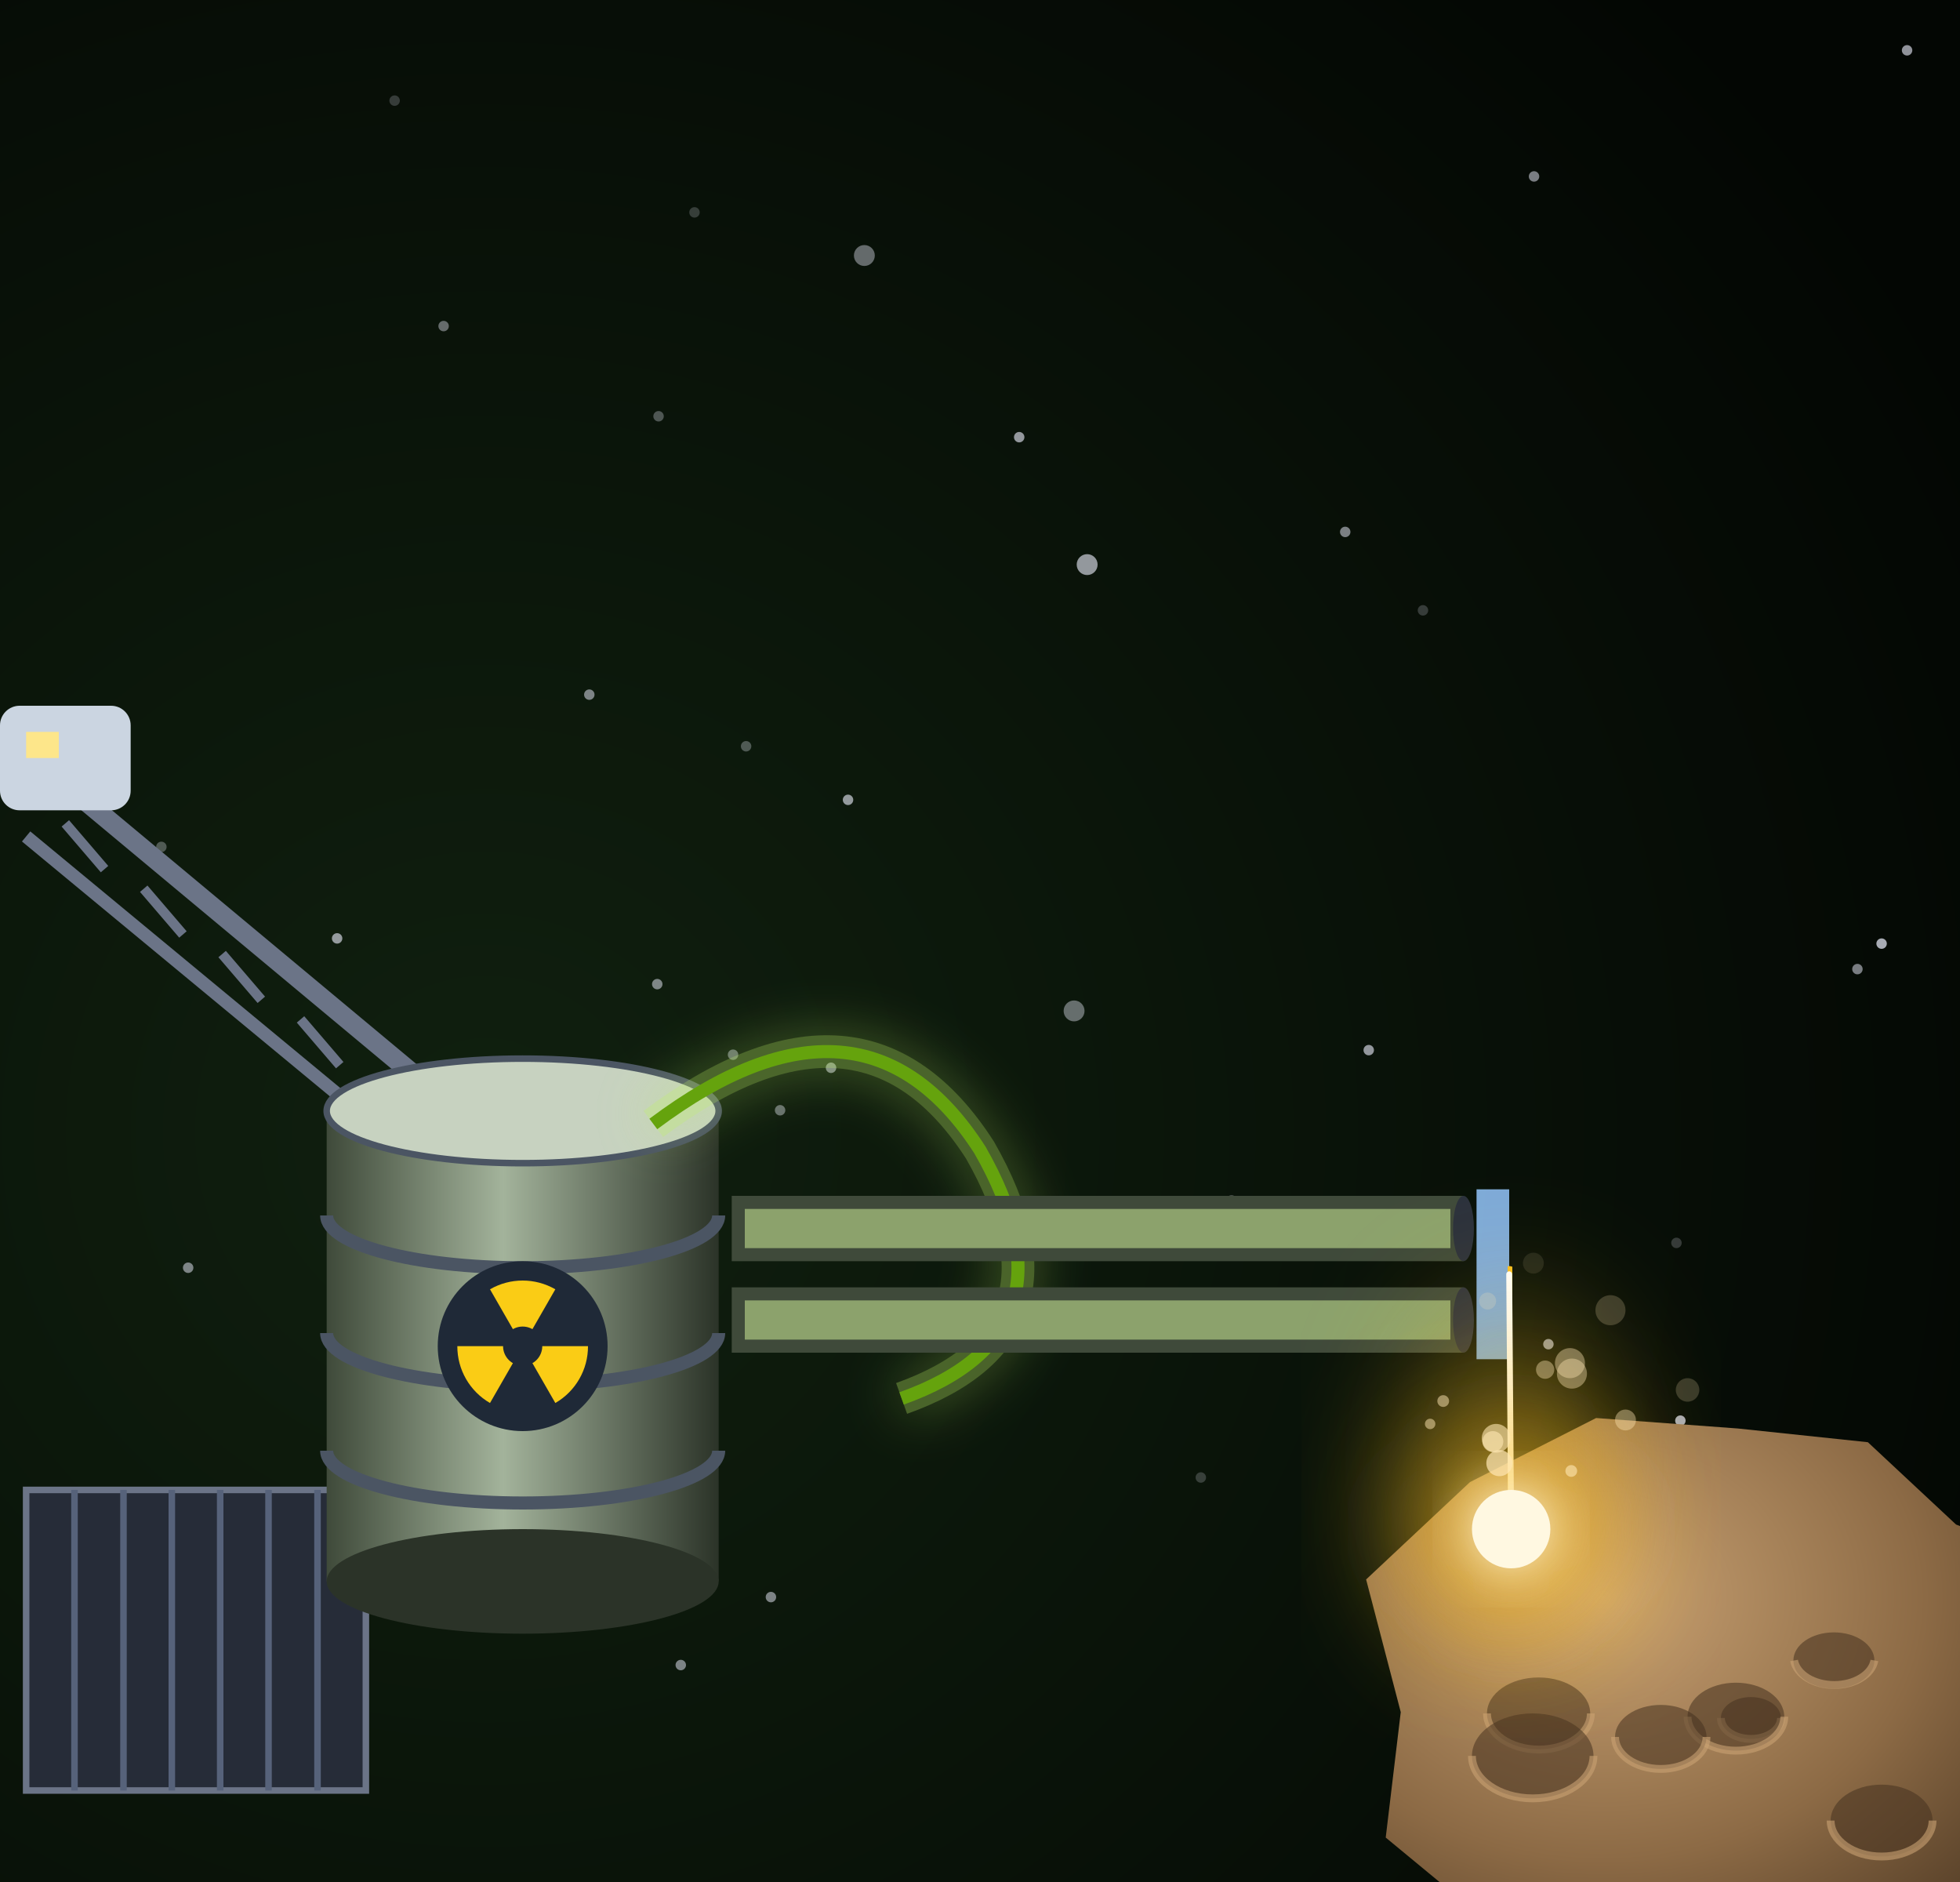
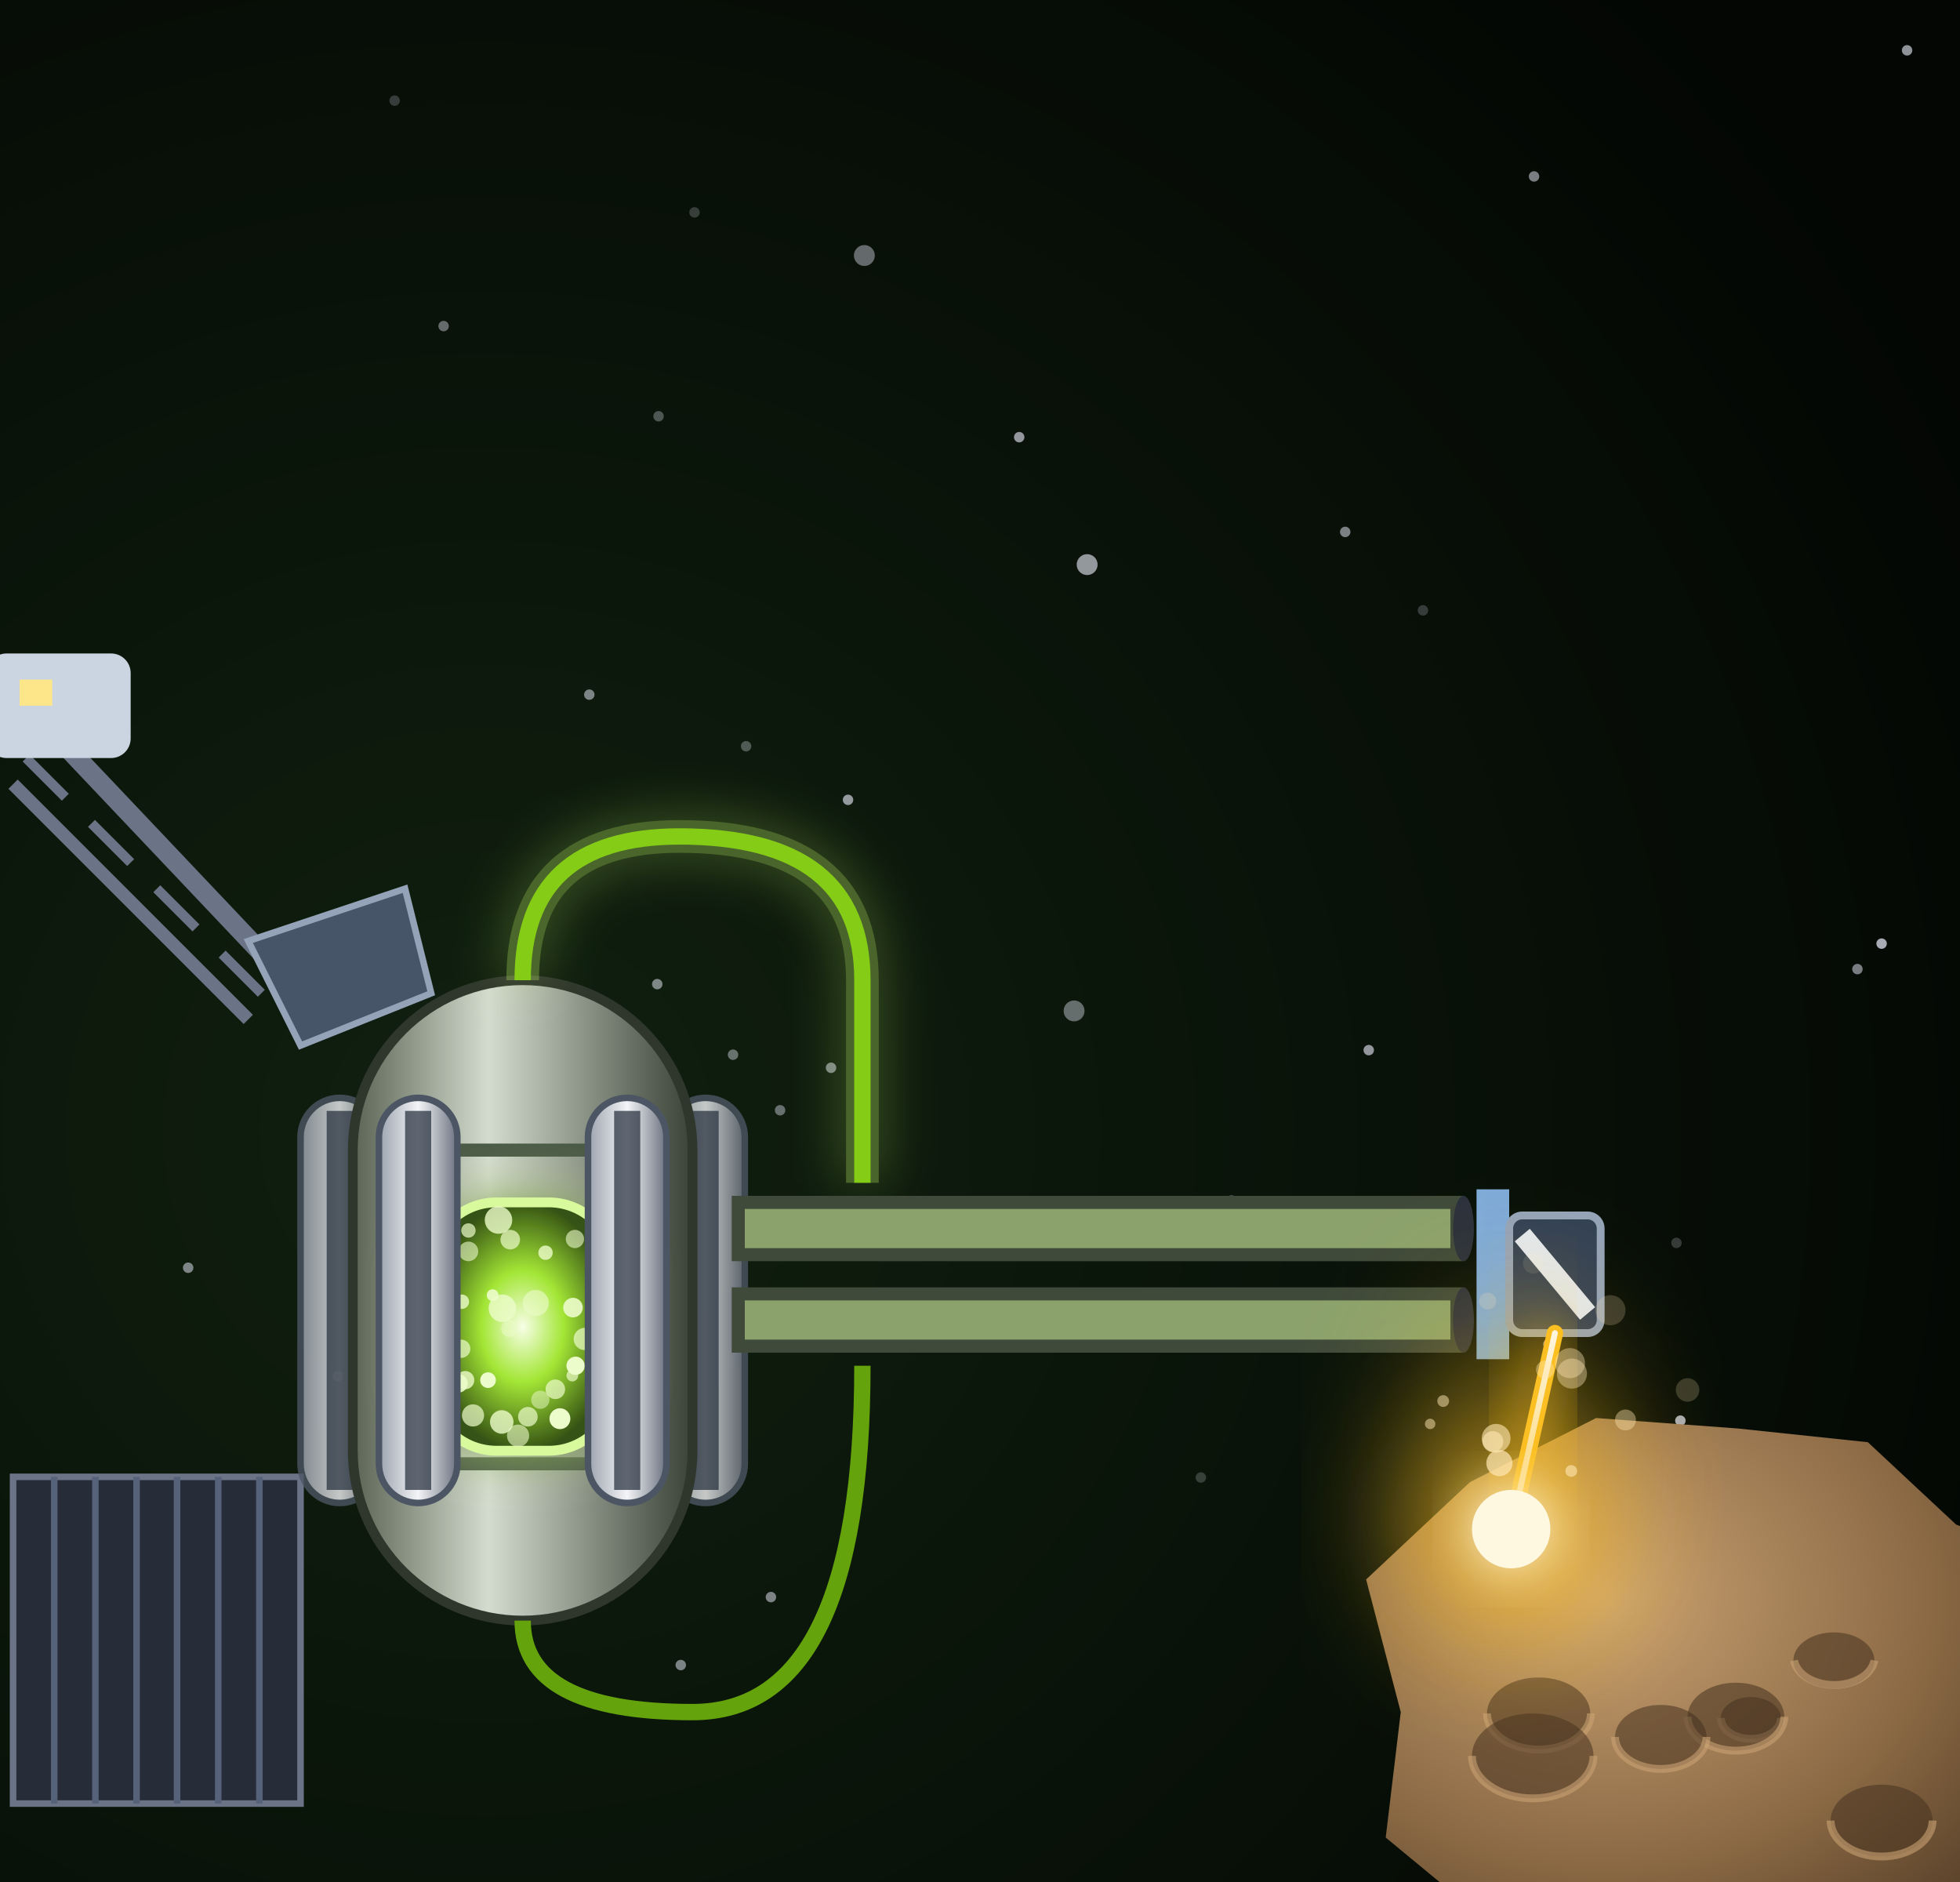
<svg xmlns="http://www.w3.org/2000/svg" viewBox="0 0 300 288" width="300" height="288">
  <defs>
    <filter id="glow" x="-50%" y="-50%" width="200%" height="200%">
      <feGaussianBlur stdDeviation="4" result="b" />
      <feMerge>
        <feMergeNode in="b" />
        <feMergeNode in="SourceGraphic" />
      </feMerge>
    </filter>
    <filter id="soft" x="-50%" y="-50%" width="200%" height="200%">
      <feGaussianBlur stdDeviation="9" />
    </filter>
    <radialGradient id="bg" cx="25%" cy="60%" r="85%">
      <stop offset="0%" stop-color="#10200f" />
      <stop offset="100%" stop-color="#030603" />
    </radialGradient>
-     <linearGradient id="drum" x1="0" y1="0" x2="1" y2="0">
-       <stop offset="0" stop-color="#3f4a3a" stop-opacity="1" />
-       <stop offset="0.45" stop-color="#a3b39b" stop-opacity="1" />
-       <stop offset="1" stop-color="#2b3328" stop-opacity="1" />
+     <linearGradient id="pv" x1="0" y1="0" x2="1" y2="0">
+       <stop offset="0" stop-color="#5b6354" stop-opacity="1" />
+       <stop offset="0.4" stop-color="#d4dccf" stop-opacity="1" />
+       <stop offset="1" stop-color="#3a4136" stop-opacity="1" />
    </linearGradient>
+     <linearGradient id="cdrum" x1="0" y1="0" x2="1" y2="0">
+       <stop offset="0" stop-color="#9ca3af" stop-opacity="1" />
+       <stop offset="0.5" stop-color="#f3f4f6" stop-opacity="1" />
+       <stop offset="1" stop-color="#6b7280" stop-opacity="1" />
+     </linearGradient>
+     <radialGradient id="core" cx="50%" cy="50%" r="50%">
+       <stop offset="0" stop-color="#f7fee7" stop-opacity="1" />
+       <stop offset="0.45" stop-color="#a3e635" stop-opacity="1" />
+       <stop offset="1" stop-color="#365314" stop-opacity="1" />
+     </radialGradient>
    <linearGradient id="shHull" x1="0" y1="0" x2="1" y2="0">
      <stop offset="0" stop-color="#e3e7ee" stop-opacity="1" />
      <stop offset="0.45" stop-color="#9aa3b2" stop-opacity="1" />
      <stop offset="1" stop-color="#3b424f" stop-opacity="1" />
    </linearGradient>
    <radialGradient id="shTank" cx="35%" cy="35%" r="70%">
      <stop offset="0" stop-color="#f4f6fa" stop-opacity="1" />
      <stop offset="0.55" stop-color="#a7b0be" stop-opacity="1" />
      <stop offset="1" stop-color="#4b5260" stop-opacity="1" />
    </radialGradient>
    <linearGradient id="shRad" x1="0" y1="0" x2="0" y2="1">
      <stop offset="0" stop-color="#3a4252" stop-opacity="1" />
      <stop offset="1" stop-color="#262c38" stop-opacity="1" />
    </linearGradient>
    <linearGradient id="shPv" x1="0" y1="0" x2="0" y2="1">
      <stop offset="0" stop-color="#1e3a8a" stop-opacity="1" />
      <stop offset="1" stop-color="#172554" stop-opacity="1" />
    </linearGradient>
  </defs>
  <rect width="300" height="288" fill="url(#bg)" />
  <circle cx="288" cy="144.4" r="0.8" fill="#eef0ff" opacity="0.7" />
  <circle cx="205.9" cy="81.4" r="0.8" fill="#eef0ff" opacity="0.5" />
  <circle cx="156" cy="66.9" r="0.8" fill="#eef0ff" opacity="0.6" />
  <circle cx="112.2" cy="161.4" r="0.8" fill="#eef0ff" opacity="0.4" />
  <circle cx="104.2" cy="254.8" r="0.8" fill="#eef0ff" opacity="0.5" />
  <circle cx="183.8" cy="226.1" r="0.8" fill="#eef0ff" opacity="0.2" />
  <circle cx="291.9" cy="7.7" r="0.8" fill="#eef0ff" opacity="0.6" />
  <circle cx="24.7" cy="129.6" r="0.8" fill="#eef0ff" opacity="0.3" />
  <circle cx="100.6" cy="150.6" r="0.8" fill="#eef0ff" opacity="0.5" />
  <circle cx="127.2" cy="163.4" r="0.8" fill="#eef0ff" opacity="0.5" />
  <circle cx="167.4" cy="185.7" r="0.8" fill="#eef0ff" opacity="0.4" />
  <circle cx="106.3" cy="32.5" r="0.8" fill="#eef0ff" opacity="0.2" />
  <circle cx="118" cy="244.4" r="0.8" fill="#eef0ff" opacity="0.5" />
  <circle cx="132.3" cy="39.1" r="1.6" fill="#eef0ff" opacity="0.4" />
  <circle cx="100.8" cy="63.7" r="0.8" fill="#eef0ff" opacity="0.3" />
  <circle cx="164.4" cy="154.7" r="1.6" fill="#eef0ff" opacity="0.4" />
  <circle cx="119.4" cy="169.9" r="0.8" fill="#eef0ff" opacity="0.4" />
  <circle cx="284.3" cy="148.3" r="0.8" fill="#eef0ff" opacity="0.5" />
  <circle cx="166.4" cy="86.4" r="1.6" fill="#eef0ff" opacity="0.6" />
  <circle cx="28.8" cy="194" r="0.8" fill="#eef0ff" opacity="0.5" />
  <circle cx="256.6" cy="190.2" r="0.8" fill="#eef0ff" opacity="0.2" />
  <circle cx="23.9" cy="231.4" r="0.8" fill="#eef0ff" opacity="0.4" />
  <circle cx="60.4" cy="15.4" r="0.8" fill="#eef0ff" opacity="0.2" />
  <circle cx="217.8" cy="93.4" r="0.8" fill="#eef0ff" opacity="0.2" />
  <circle cx="237" cy="205.7" r="0.8" fill="#eef0ff" opacity="0.6" />
  <circle cx="114.2" cy="114.2" r="0.8" fill="#eef0ff" opacity="0.3" />
  <circle cx="67.9" cy="49.9" r="0.8" fill="#eef0ff" opacity="0.4" />
  <circle cx="105.6" cy="201.4" r="0.8" fill="#eef0ff" opacity="0.6" />
  <circle cx="90.2" cy="106.3" r="0.8" fill="#eef0ff" opacity="0.5" />
  <circle cx="6.9" cy="251.8" r="0.8" fill="#eef0ff" opacity="0.5" />
  <circle cx="129.8" cy="122.4" r="0.8" fill="#eef0ff" opacity="0.6" />
  <circle cx="188.5" cy="183.7" r="0.8" fill="#eef0ff" opacity="0.3" />
  <circle cx="234.8" cy="27" r="0.8" fill="#eef0ff" opacity="0.5" />
  <circle cx="209.5" cy="160.7" r="0.8" fill="#eef0ff" opacity="0.6" />
  <circle cx="9" cy="250.5" r="0.8" fill="#eef0ff" opacity="0.5" />
  <circle cx="51.6" cy="143.6" r="0.8" fill="#eef0ff" opacity="0.6" />
  <circle cx="244.8" cy="220.3" r="0.8" fill="#eef0ff" opacity="0.4" />
  <circle cx="51.7" cy="210.6" r="0.8" fill="#eef0ff" opacity="0.4" />
  <circle cx="257.2" cy="217.4" r="0.8" fill="#eef0ff" opacity="0.7" />
  <circle cx="135.7" cy="205.3" r="0.8" fill="#eef0ff" opacity="0.2" />
  <defs>
    <radialGradient id="rk" cx="32%" cy="30%" r="80%">
      <stop offset="0" stop-color="#c9a273" stop-opacity="1" />
      <stop offset="0.55" stop-color="#8c6a45" stop-opacity="1" />
      <stop offset="1" stop-color="#45321f" stop-opacity="1" />
    </radialGradient>
  </defs>
  <polygon points="318.7,262 310.1,277.7 304.1,294.8 286.2,304 266,301.6 243.6,308.6 228.2,294.5 212.1,281.2 214.4,262 209.1,241.7 225,226.8 244.3,217 266,218.6 285.9,220.7 299.4,233.3 322.1,242" fill="url(#rk)" />
  <ellipse cx="268" cy="262.9" rx="4.6" ry="3.2" fill="#45321f" opacity="0.55" />
  <path d="M263.4,262.9 A4.6,3.2 0 0 0 272.6,262.9" stroke="#c9a273" stroke-width="1.2" fill="none" opacity="0.6" />
  <ellipse cx="265.7" cy="262.7" rx="7.4" ry="5.2" fill="#45321f" opacity="0.55" />
  <path d="M258.3,262.7 A7.4,5.2 0 0 0 273.1,262.7" stroke="#c9a273" stroke-width="1.2" fill="none" opacity="0.6" />
  <ellipse cx="254.2" cy="265.8" rx="7" ry="4.9" fill="#45321f" opacity="0.55" />
  <path d="M247.2,265.8 A7,4.9 0 0 0 261.2,265.8" stroke="#c9a273" stroke-width="1.2" fill="none" opacity="0.6" />
  <ellipse cx="280.7" cy="254.1" rx="6.2" ry="4.3" fill="#45321f" opacity="0.55" />
  <path d="M274.6,254.1 A6.2,4.3 0 0 0 286.9,254.1" stroke="#c9a273" stroke-width="1.2" fill="none" opacity="0.6" />
  <ellipse cx="288" cy="278.6" rx="7.8" ry="5.5" fill="#45321f" opacity="0.55" />
  <path d="M280.2,278.6 A7.8,5.5 0 0 0 295.8,278.6" stroke="#c9a273" stroke-width="1.2" fill="none" opacity="0.6" />
  <ellipse cx="235.5" cy="262.2" rx="7.9" ry="5.5" fill="#45321f" opacity="0.55" />
  <path d="M227.6,262.2 A7.9,5.5 0 0 0 243.5,262.2" stroke="#c9a273" stroke-width="1.2" fill="none" opacity="0.6" />
  <ellipse cx="234.6" cy="268.7" rx="9.3" ry="6.5" fill="#45321f" opacity="0.55" />
  <path d="M225.3,268.7 A9.3,6.5 0 0 0 243.9,268.7" stroke="#c9a273" stroke-width="1.2" fill="none" opacity="0.6" />
-   <path d="M70,170 L10,120" stroke="#6b7487" stroke-width="3" />
-   <path d="M62,176 L4,128" stroke="#6b7487" stroke-width="2" />
-   <line x1="64" y1="173" x2="58" y2="166" stroke="#6b7487" stroke-width="1.5" />
-   <line x1="52" y1="163" x2="46" y2="156" stroke="#6b7487" stroke-width="1.5" />
-   <line x1="40" y1="153" x2="34" y2="146" stroke="#6b7487" stroke-width="1.5" />
-   <line x1="28" y1="143" x2="22" y2="136" stroke="#6b7487" stroke-width="1.5" />
-   <line x1="16" y1="133" x2="10" y2="126" stroke="#6b7487" stroke-width="1.5" />
-   <rect x="0" y="108" width="20" height="16" rx="3" fill="#cbd5e1" />
-   <rect x="4" y="112" width="5" height="4" fill="#fde68a" />
-   <rect x="4" y="228" width="52" height="46" fill="#262c38" stroke="#6b7487" stroke-width="1" />
-   <line x1="11.4" y1="228" x2="11.4" y2="274" stroke="#56627a" stroke-width="1" />
-   <line x1="18.9" y1="228" x2="18.9" y2="274" stroke="#56627a" stroke-width="1" />
-   <line x1="26.3" y1="228" x2="26.3" y2="274" stroke="#56627a" stroke-width="1" />
-   <line x1="33.7" y1="228" x2="33.7" y2="274" stroke="#56627a" stroke-width="1" />
-   <line x1="41.1" y1="228" x2="41.1" y2="274" stroke="#56627a" stroke-width="1" />
-   <line x1="48.6" y1="228" x2="48.6" y2="274" stroke="#56627a" stroke-width="1" />
-   <rect x="50" y="170" width="60" height="72" fill="url(#drum)" />
-   <ellipse cx="80" cy="242" rx="30" ry="8" fill="#2b3328" />
-   <ellipse cx="80" cy="170" rx="30" ry="8" fill="#c7d2c0" stroke="#4b5563" stroke-width="1" />
-   <path d="M50,186 A30,8 0 0 0 110,186" stroke="#4b5563" stroke-width="2" fill="none" />
-   <path d="M50,204 A30,8 0 0 0 110,204" stroke="#4b5563" stroke-width="2" fill="none" />
-   <path d="M50,222 A30,8 0 0 0 110,222" stroke="#4b5563" stroke-width="2" fill="none" />
-   <g transform="translate(80 206)">
-     <circle r="13" fill="#1f2937" />
-     <path d="M0,0 L-5,-8.7 A10,10 0 0 1 5,-8.7 Z" fill="#facc15" />
-     <path d="M0,0 L10,0 A10,10 0 0 1 5,8.7 Z" fill="#facc15" />
-     <path d="M0,0 L-5,8.7 A10,10 0 0 1 -10,0 Z" fill="#facc15" />
-     <circle r="3" fill="#1f2937" />
-   </g>
-   <path d="M100,172 Q132,148 150,176 Q166,204 138,214" stroke="#bef264" stroke-width="5" fill="none" opacity="0.35" filter="url(#glow)" />
-   <path d="M100,172 Q132,148 150,176 Q166,204 138,214" stroke="#65a30d" stroke-width="2" fill="none" />
+   <path d="M44,150 L8,112" stroke="#6b7487" stroke-width="3" />
+   <path d="M38,156 L2,120" stroke="#6b7487" stroke-width="2" />
+   <line x1="40" y1="152" x2="34" y2="146" stroke="#6b7487" stroke-width="1.5" />
+   <line x1="30" y1="142" x2="24" y2="136" stroke="#6b7487" stroke-width="1.5" />
+   <line x1="20" y1="132" x2="14" y2="126" stroke="#6b7487" stroke-width="1.5" />
+   <line x1="10" y1="122" x2="4" y2="116" stroke="#6b7487" stroke-width="1.5" />
+   <rect x="-2" y="100" width="22" height="16" rx="3" fill="#cbd5e1" />
+   <rect x="3" y="104" width="5" height="4" fill="#fde68a" />
+   <path d="M38,144 L62,136 L66,152 L46,160 Z" fill="#475569" stroke="#94a3b8" stroke-width="1" />
+   <rect x="2" y="226" width="44" height="50" fill="#262c38" stroke="#6b7487" stroke-width="1" />
+   <line x1="8.3" y1="226" x2="8.3" y2="276" stroke="#56627a" stroke-width="1" />
+   <line x1="14.6" y1="226" x2="14.6" y2="276" stroke="#56627a" stroke-width="1" />
+   <line x1="20.9" y1="226" x2="20.9" y2="276" stroke="#56627a" stroke-width="1" />
+   <line x1="27.1" y1="226" x2="27.1" y2="276" stroke="#56627a" stroke-width="1" />
+   <line x1="33.4" y1="226" x2="33.4" y2="276" stroke="#56627a" stroke-width="1" />
+   <line x1="39.7" y1="226" x2="39.7" y2="276" stroke="#56627a" stroke-width="1" />
+   <rect x="46" y="168" width="12" height="62" rx="6" fill="url(#cdrum)" stroke="#4b5563" stroke-width="1" opacity="0.8" />
+   <rect x="50" y="170" width="4" height="58" fill="#1f2937" opacity="0.7" />
+   <rect x="102" y="168" width="12" height="62" rx="6" fill="url(#cdrum)" stroke="#4b5563" stroke-width="1" opacity="0.8" />
+   <rect x="106" y="170" width="4" height="58" fill="#1f2937" opacity="0.7" />
+   <rect x="54" y="150" width="52" height="98" rx="26" fill="url(#pv)" stroke="#2f362c" stroke-width="1.5" />
+   <path d="M58,176 L102,176 M58,224 L102,224" stroke="#4b5a46" stroke-width="2" />
+   <rect x="66" y="184" width="28" height="38" rx="10" fill="url(#core)" stroke="#d9f99d" stroke-width="1.5" filter="url(#glow)" />
+   <circle cx="78.1" cy="189.7" r="1.5" fill="#ecfccb" opacity="0.7" />
+   <circle cx="70.2" cy="211.7" r="1.4" fill="#ecfccb" opacity="0.9" />
+   <circle cx="76.8" cy="217.6" r="1.8" fill="#ecfccb" opacity="0.8" />
+   <circle cx="75.4" cy="198.2" r="0.9" fill="#ecfccb" opacity="0.9" />
+   <circle cx="71.7" cy="188.3" r="1.1" fill="#ecfccb" opacity="0.7" />
+   <circle cx="70.6" cy="206.4" r="1.4" fill="#ecfccb" opacity="0.7" />
+   <circle cx="80.8" cy="216.8" r="1.5" fill="#ecfccb" opacity="0.7" />
+   <circle cx="72.4" cy="216.6" r="1.7" fill="#ecfccb" opacity="0.7" />
+   <circle cx="88.1" cy="209" r="1.4" fill="#ecfccb" opacity="1" />
+   <circle cx="87.7" cy="200.1" r="1.5" fill="#ecfccb" opacity="0.9" />
+   <circle cx="85.7" cy="217.1" r="1.6" fill="#ecfccb" opacity="1" />
+   <circle cx="82.7" cy="214.2" r="1.4" fill="#ecfccb" opacity="0.5" />
+   <circle cx="89.5" cy="204.9" r="1.7" fill="#ecfccb" opacity="0.7" />
+   <circle cx="85" cy="212.6" r="1.5" fill="#ecfccb" opacity="0.7" />
+   <circle cx="87.6" cy="210.5" r="0.9" fill="#ecfccb" opacity="0.7" />
+   <circle cx="79.3" cy="219.7" r="1.7" fill="#ecfccb" opacity="0.6" />
+   <circle cx="83.5" cy="191.7" r="1.1" fill="#ecfccb" opacity="0.8" />
+   <circle cx="76.3" cy="186.7" r="2.1" fill="#ecfccb" opacity="0.8" />
+   <circle cx="70.7" cy="199.2" r="1.1" fill="#ecfccb" opacity="0.8" />
+   <circle cx="74.7" cy="211.2" r="1.2" fill="#ecfccb" opacity="1" />
+   <circle cx="82" cy="199.4" r="2" fill="#ecfccb" opacity="0.6" />
+   <circle cx="76.9" cy="200.2" r="2.1" fill="#ecfccb" opacity="0.8" />
+   <circle cx="71.7" cy="191.5" r="1.5" fill="#ecfccb" opacity="0.6" />
+   <circle cx="78" cy="203.3" r="1.3" fill="#ecfccb" opacity="0.5" />
+   <circle cx="71.2" cy="211.2" r="1.4" fill="#ecfccb" opacity="0.8" />
+   <circle cx="88" cy="189.6" r="1.4" fill="#ecfccb" opacity="0.6" />
+   <rect x="58" y="168" width="12" height="62" rx="6" fill="url(#cdrum)" stroke="#4b5563" stroke-width="1" opacity="1" />
+   <rect x="62" y="170" width="4" height="58" fill="#1f2937" opacity="0.7" />
+   <rect x="90" y="168" width="12" height="62" rx="6" fill="url(#cdrum)" stroke="#4b5563" stroke-width="1" opacity="1" />
+   <rect x="94" y="170" width="4" height="58" fill="#1f2937" opacity="0.7" />
+   <path d="M80,150 Q80,128 104,128 Q132,128 132,150 L132,181" stroke="#bef264" stroke-width="5" fill="none" opacity="0.35" filter="url(#glow)" />
+   <path d="M80,150 Q80,128 104,128 Q132,128 132,150 L132,181" stroke="#84cc16" stroke-width="2.5" fill="none" />
+   <path d="M80,248 Q80,262 106,262 Q132,262 132,209" stroke="#65a30d" stroke-width="2.5" fill="none" />
  <rect x="112" y="183" width="112" height="10" fill="#3f4a3a" />
  <ellipse cx="224" cy="188" rx="1.6" ry="5" fill="#2b313c" />
  <rect x="112" y="197" width="112" height="10" fill="#3f4a3a" />
  <ellipse cx="224" cy="202" rx="1.6" ry="5" fill="#2b313c" />
  <rect x="114" y="185" width="108" height="6" fill="#d9f99d" opacity="0.5" />
  <rect x="114" y="199" width="108" height="6" fill="#d9f99d" opacity="0.5" />
  <rect x="226" y="182" width="5" height="26" fill="#93c5fd" opacity="0.85" />
-   <line x1="231" y1="195" x2="231.3" y2="234" stroke="#fbbf24" stroke-width="12.5" opacity="0.3" stroke-linecap="round" filter="url(#soft)" />
-   <line x1="231" y1="195" x2="231.3" y2="234" stroke="#fbbf24" stroke-width="2.5" stroke-linecap="round" filter="url(#glow)" />
-   <line x1="231" y1="195" x2="231.3" y2="234" stroke="#ffffff" stroke-width="0.9" stroke-linecap="round" />
+   <rect x="231" y="186" width="14" height="18" rx="2" fill="#334155" stroke="#94a3b8" stroke-width="1.2" />
+   <line x1="233" y1="189" x2="243" y2="201" stroke="#e2e8f0" stroke-width="3" />
+   <line x1="238" y1="204" x2="231.3" y2="234" stroke="#fbbf24" stroke-width="12.5" opacity="0.3" stroke-linecap="round" filter="url(#soft)" />
+   <line x1="238" y1="204" x2="231.3" y2="234" stroke="#fbbf24" stroke-width="2.5" stroke-linecap="round" filter="url(#glow)" />
+   <line x1="238" y1="204" x2="231.3" y2="234" stroke="#ffffff" stroke-width="0.9" stroke-linecap="round" />
  <ellipse cx="231.3" cy="224" rx="16" ry="26" fill="#fbbf24" opacity="0.28" filter="url(#soft)" />
  <circle cx="231.3" cy="234" r="16" fill="#fbbf24" opacity="0.6" filter="url(#soft)" />
  <circle cx="231.3" cy="234" r="6" fill="#fff8e1" filter="url(#glow)" />
  <circle cx="228.5" cy="220.6" r="1.6" fill="#ffe7b3" opacity="0.6" />
  <circle cx="229.5" cy="223.9" r="2" fill="#ffe7b3" opacity="0.7" />
  <circle cx="227.7" cy="199.1" r="1.3" fill="#ffe7b3" opacity="0.2" />
  <circle cx="258.3" cy="212.7" r="1.8" fill="#ffe7b3" opacity="0.2" />
  <circle cx="220.9" cy="214.4" r="0.9" fill="#ffe7b3" opacity="0.5" />
  <circle cx="240.5" cy="225.1" r="0.9" fill="#ffe7b3" opacity="0.6" />
  <circle cx="218.9" cy="217.9" r="0.8" fill="#ffe7b3" opacity="0.5" />
  <circle cx="236.5" cy="209.6" r="1.4" fill="#ffe7b3" opacity="0.4" />
  <circle cx="234.7" cy="193.3" r="1.6" fill="#ffe7b3" opacity="0.1" />
  <circle cx="229" cy="220.1" r="2.2" fill="#ffe7b3" opacity="0.6" />
  <circle cx="240.3" cy="208.6" r="2.3" fill="#ffe7b3" opacity="0.4" />
  <circle cx="240.6" cy="210.2" r="2.3" fill="#ffe7b3" opacity="0.4" />
  <circle cx="248.8" cy="217.3" r="1.6" fill="#ffe7b3" opacity="0.4" />
  <circle cx="246.5" cy="200.5" r="2.3" fill="#ffe7b3" opacity="0.2" />
</svg>
